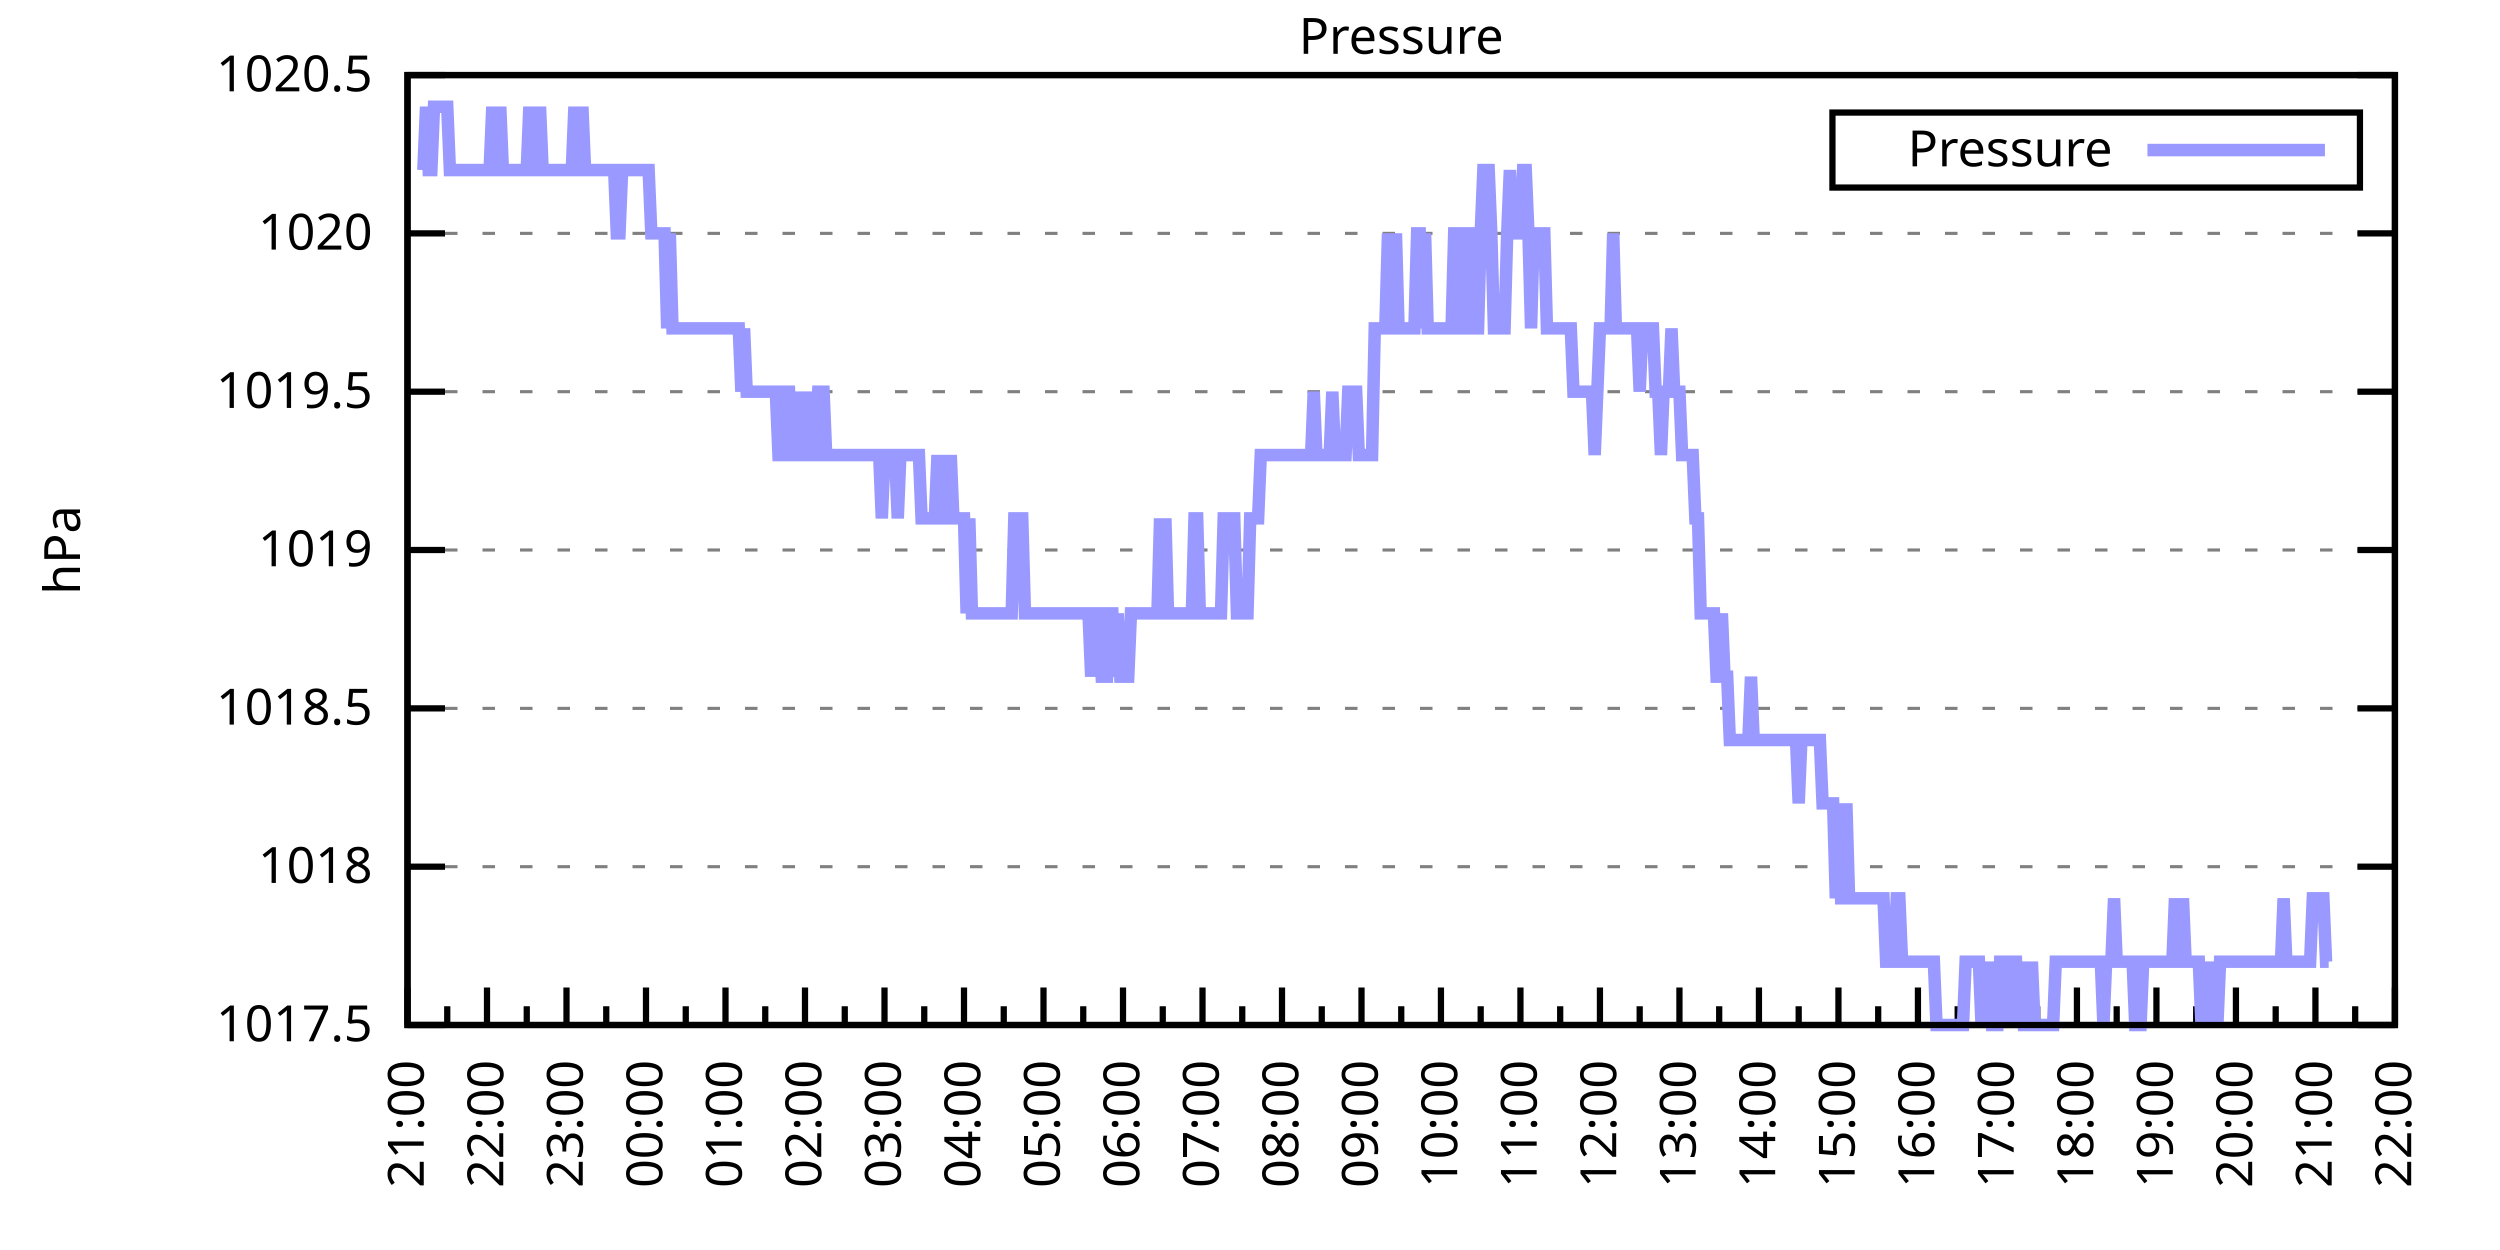
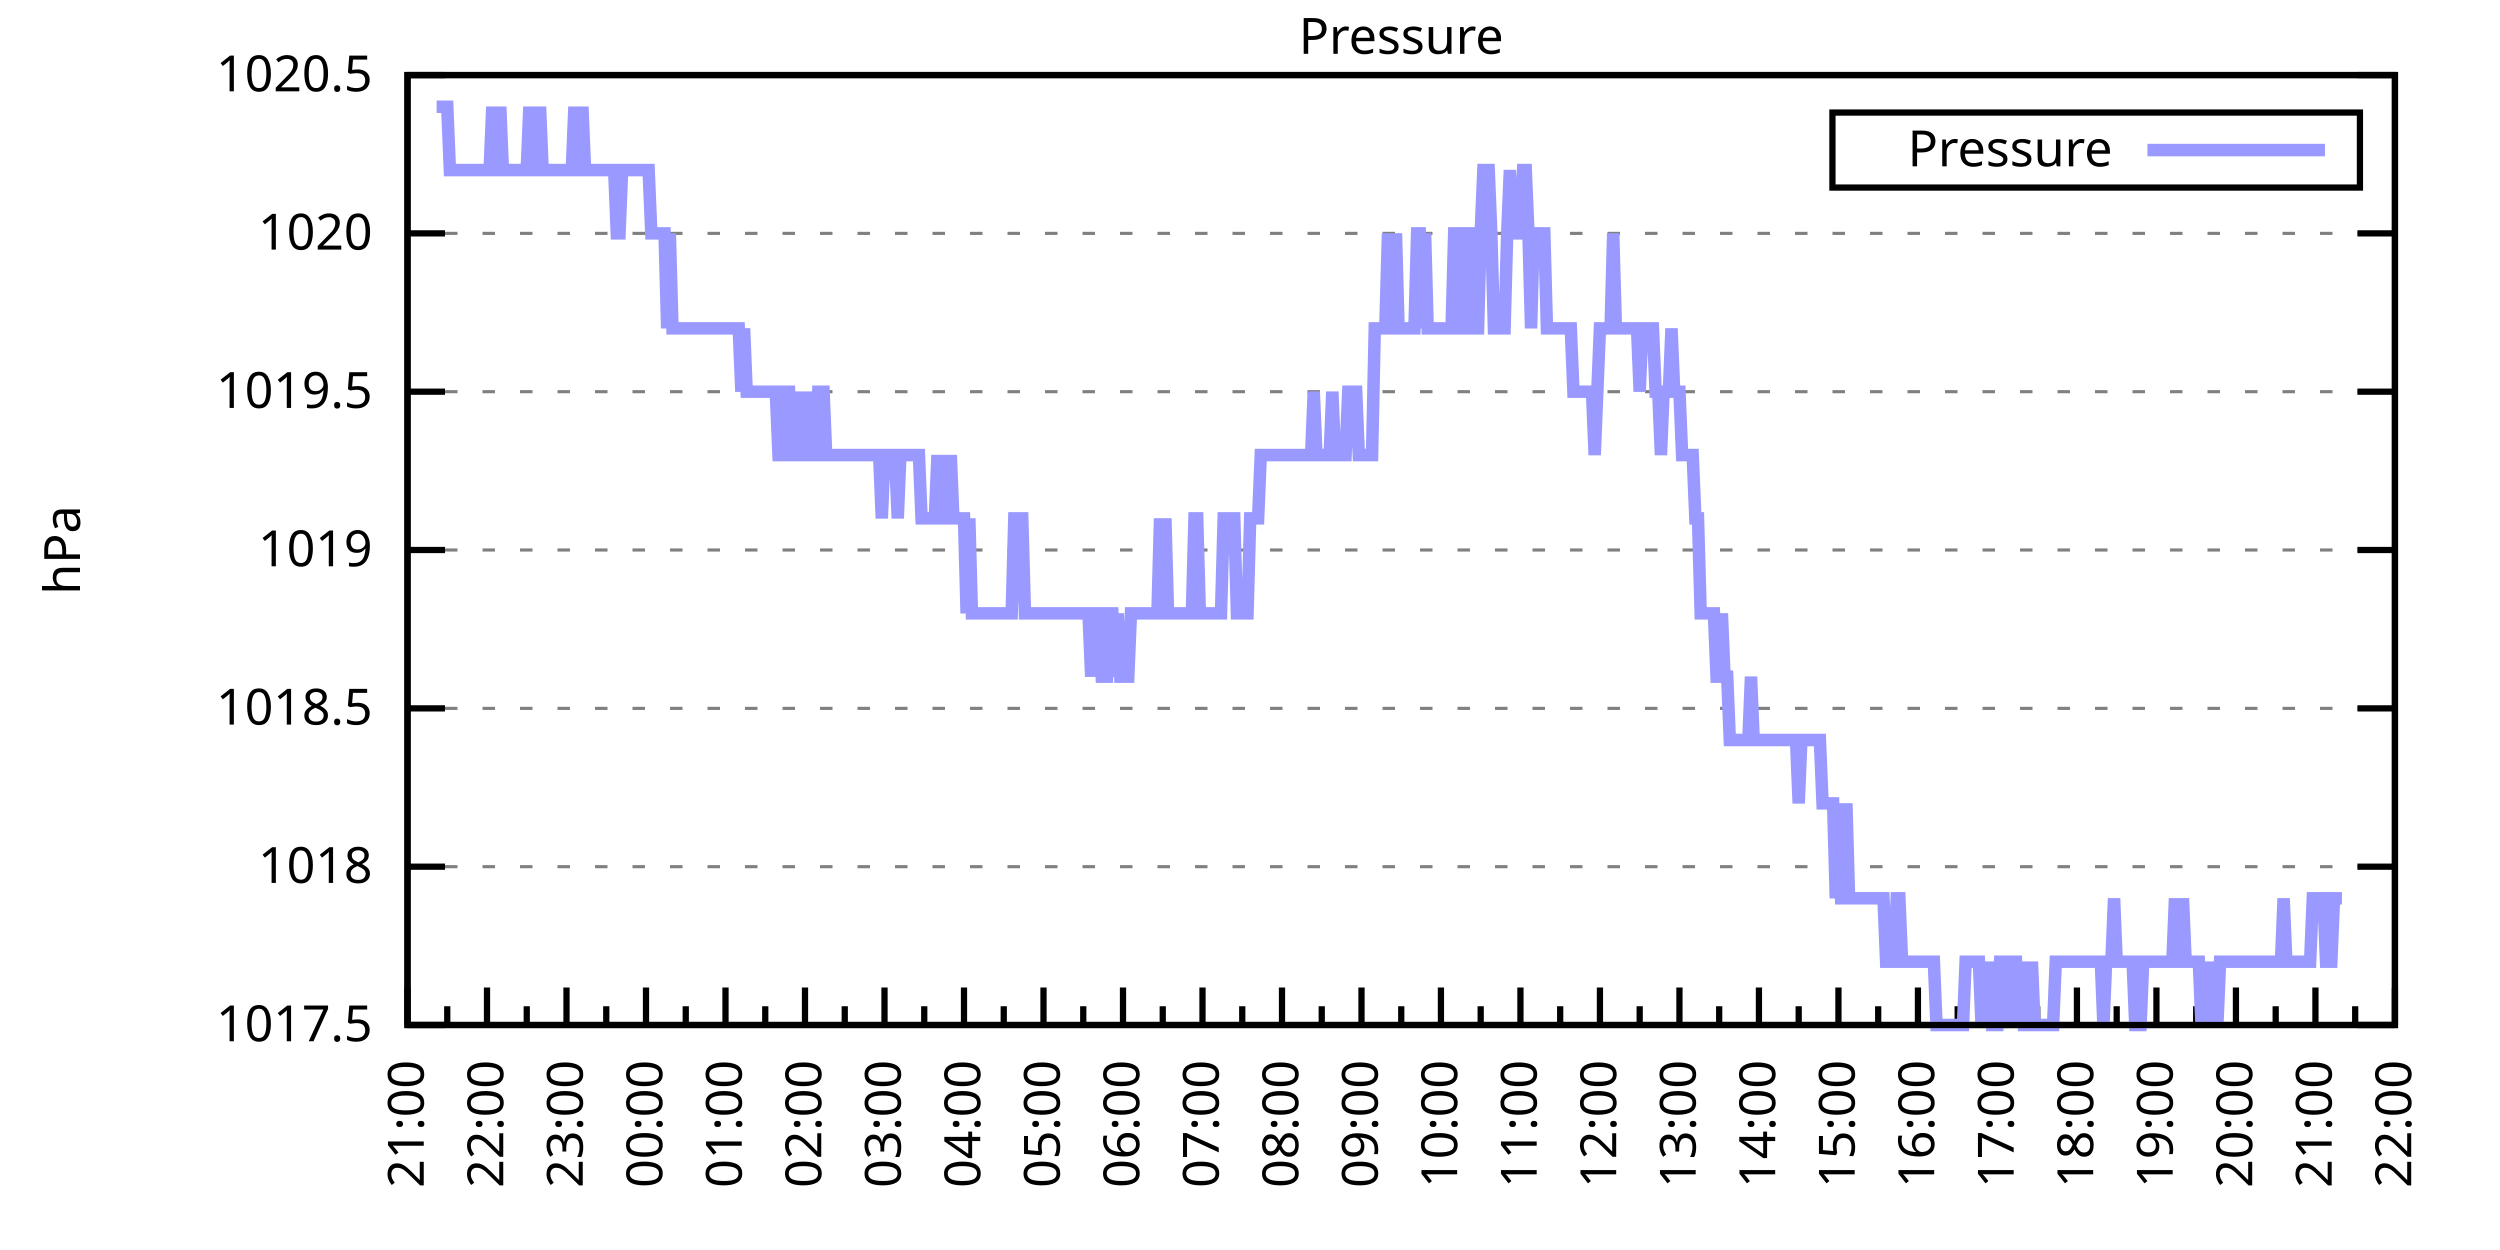
<svg xmlns="http://www.w3.org/2000/svg" xmlns:xlink="http://www.w3.org/1999/xlink" width="400" height="200" viewBox="0 0 400 200">
  <g id="gnuplot_canvas">
    <rect x="0" y="0" width="400" height="200" fill="none" />
    <defs>
      <circle id="gpDot" r="0.5" stroke-width="0.5" stroke="currentColor" />
      <path id="gpPt0" stroke-width="0.333" stroke="currentColor" d="M-1,0 h2 M0,-1 v2" />
      <path id="gpPt1" stroke-width="0.333" stroke="currentColor" d="M-1,-1 L1,1 M1,-1 L-1,1" />
      <path id="gpPt2" stroke-width="0.333" stroke="currentColor" d="M-1,0 L1,0 M0,-1 L0,1 M-1,-1 L1,1 M-1,1 L1,-1" />
      <rect id="gpPt3" stroke-width="0.333" stroke="currentColor" x="-1" y="-1" width="2" height="2" />
      <rect id="gpPt4" stroke-width="0.333" stroke="currentColor" fill="currentColor" x="-1" y="-1" width="2" height="2" />
      <circle id="gpPt5" stroke-width="0.333" stroke="currentColor" cx="0" cy="0" r="1" />
      <use xlink:href="#gpPt5" id="gpPt6" fill="currentColor" stroke="none" />
      <path id="gpPt7" stroke-width="0.333" stroke="currentColor" d="M0,-1.33 L-1.33,0.67 L1.33,0.67 z" />
      <use xlink:href="#gpPt7" id="gpPt8" fill="currentColor" stroke="none" />
      <use xlink:href="#gpPt7" id="gpPt9" stroke="currentColor" transform="rotate(180)" />
      <use xlink:href="#gpPt9" id="gpPt10" fill="currentColor" stroke="none" />
      <use xlink:href="#gpPt3" id="gpPt11" stroke="currentColor" transform="rotate(45)" />
      <use xlink:href="#gpPt11" id="gpPt12" fill="currentColor" stroke="none" />
      <path id="gpPt13" stroke-width="0.333" stroke="currentColor" d="M0,1.330 L1.265,0.411 L0.782,-1.067 L-0.782,-1.076 L-1.265,0.411 z" />
      <use xlink:href="#gpPt13" id="gpPt14" fill="currentColor" stroke="none" />
      <filter id="textbox" filterUnits="objectBoundingBox" x="0" y="0" height="1" width="1">
        <feFlood flood-color="white" flood-opacity="1" result="bgnd" />
        <feComposite in="SourceGraphic" in2="bgnd" operator="atop" />
      </filter>
      <filter id="greybox" filterUnits="objectBoundingBox" x="0" y="0" height="1" width="1">
        <feFlood flood-color="lightgrey" flood-opacity="1" result="grey" />
        <feComposite in="SourceGraphic" in2="grey" operator="atop" />
      </filter>
    </defs>
    <g fill="none" color="white" stroke="currentColor" stroke-width="1.00" stroke-linecap="butt" stroke-linejoin="miter">
</g>
    <g fill="none" color="black" stroke="currentColor" stroke-width="1.00" stroke-linecap="butt" stroke-linejoin="miter">
      <g stroke="none" shape-rendering="crispEdges">
        <polygon fill="rgb(255, 255, 255)" points="65.20,164.00 383.18,164.00 383.18,12.02 65.20,12.02 " />
      </g>
    </g>
    <g fill="none" color="black" stroke="currentColor" stroke-width="1.00" stroke-linecap="butt" stroke-linejoin="miter">
</g>
    <g fill="none" color="black" stroke="black" stroke-width="0.50" stroke-linecap="butt" stroke-linejoin="miter">
</g>
    <g fill="none" color="gray" stroke="currentColor" stroke-width="0.50" stroke-linecap="butt" stroke-linejoin="miter">
      <path stroke="gray" stroke-dasharray="2,4" class="gridline" d="M65.20,164.00 L383.19,164.00  " />
    </g>
    <g fill="none" color="gray" stroke="gray" stroke-width="1.00" stroke-linecap="butt" stroke-linejoin="miter">
</g>
    <g fill="none" color="black" stroke="currentColor" stroke-width="1.00" stroke-linecap="butt" stroke-linejoin="miter">
      <path stroke="black" d="M65.20,164.00 L71.20,164.00 M383.19,164.00 L377.19,164.00  " />
      <g transform="translate(59.60,166.60)" stroke="none" fill="black" font-family="Sans" font-size="8.00" text-anchor="end">
        <text>
          <tspan font-family="Sans"> 1017.5</tspan>
        </text>
      </g>
    </g>
    <g fill="none" color="black" stroke="currentColor" stroke-width="1.00" stroke-linecap="butt" stroke-linejoin="miter">
</g>
    <g fill="none" color="black" stroke="black" stroke-width="0.50" stroke-linecap="butt" stroke-linejoin="miter">
</g>
    <g fill="none" color="gray" stroke="currentColor" stroke-width="0.50" stroke-linecap="butt" stroke-linejoin="miter">
      <path stroke="gray" stroke-dasharray="2,4" class="gridline" d="M65.20,138.67 L383.19,138.67  " />
    </g>
    <g fill="none" color="gray" stroke="gray" stroke-width="1.00" stroke-linecap="butt" stroke-linejoin="miter">
</g>
    <g fill="none" color="black" stroke="currentColor" stroke-width="1.00" stroke-linecap="butt" stroke-linejoin="miter">
      <path stroke="black" d="M65.20,138.67 L71.20,138.67 M383.19,138.67 L377.19,138.67  " />
      <g transform="translate(59.60,141.27)" stroke="none" fill="black" font-family="Sans" font-size="8.00" text-anchor="end">
        <text>
          <tspan font-family="Sans"> 1018</tspan>
        </text>
      </g>
    </g>
    <g fill="none" color="black" stroke="currentColor" stroke-width="1.00" stroke-linecap="butt" stroke-linejoin="miter">
</g>
    <g fill="none" color="black" stroke="black" stroke-width="0.50" stroke-linecap="butt" stroke-linejoin="miter">
</g>
    <g fill="none" color="gray" stroke="currentColor" stroke-width="0.50" stroke-linecap="butt" stroke-linejoin="miter">
      <path stroke="gray" stroke-dasharray="2,4" class="gridline" d="M65.20,113.34 L383.19,113.34  " />
    </g>
    <g fill="none" color="gray" stroke="gray" stroke-width="1.00" stroke-linecap="butt" stroke-linejoin="miter">
</g>
    <g fill="none" color="black" stroke="currentColor" stroke-width="1.00" stroke-linecap="butt" stroke-linejoin="miter">
      <path stroke="black" d="M65.20,113.34 L71.20,113.34 M383.19,113.34 L377.19,113.34  " />
      <g transform="translate(59.60,115.94)" stroke="none" fill="black" font-family="Sans" font-size="8.00" text-anchor="end">
        <text>
          <tspan font-family="Sans"> 1018.5</tspan>
        </text>
      </g>
    </g>
    <g fill="none" color="black" stroke="currentColor" stroke-width="1.00" stroke-linecap="butt" stroke-linejoin="miter">
</g>
    <g fill="none" color="black" stroke="black" stroke-width="0.50" stroke-linecap="butt" stroke-linejoin="miter">
</g>
    <g fill="none" color="gray" stroke="currentColor" stroke-width="0.50" stroke-linecap="butt" stroke-linejoin="miter">
      <path stroke="gray" stroke-dasharray="2,4" class="gridline" d="M65.20,88.00 L383.19,88.00  " />
    </g>
    <g fill="none" color="gray" stroke="gray" stroke-width="1.00" stroke-linecap="butt" stroke-linejoin="miter">
</g>
    <g fill="none" color="black" stroke="currentColor" stroke-width="1.00" stroke-linecap="butt" stroke-linejoin="miter">
      <path stroke="black" d="M65.20,88.00 L71.20,88.00 M383.19,88.00 L377.19,88.00  " />
      <g transform="translate(59.60,90.60)" stroke="none" fill="black" font-family="Sans" font-size="8.00" text-anchor="end">
        <text>
          <tspan font-family="Sans"> 1019</tspan>
        </text>
      </g>
    </g>
    <g fill="none" color="black" stroke="currentColor" stroke-width="1.00" stroke-linecap="butt" stroke-linejoin="miter">
</g>
    <g fill="none" color="black" stroke="black" stroke-width="0.50" stroke-linecap="butt" stroke-linejoin="miter">
</g>
    <g fill="none" color="gray" stroke="currentColor" stroke-width="0.50" stroke-linecap="butt" stroke-linejoin="miter">
      <path stroke="gray" stroke-dasharray="2,4" class="gridline" d="M65.20,62.67 L383.19,62.67  " />
    </g>
    <g fill="none" color="gray" stroke="gray" stroke-width="1.00" stroke-linecap="butt" stroke-linejoin="miter">
</g>
    <g fill="none" color="black" stroke="currentColor" stroke-width="1.00" stroke-linecap="butt" stroke-linejoin="miter">
      <path stroke="black" d="M65.20,62.67 L71.20,62.67 M383.19,62.67 L377.19,62.67  " />
      <g transform="translate(59.60,65.27)" stroke="none" fill="black" font-family="Sans" font-size="8.00" text-anchor="end">
        <text>
          <tspan font-family="Sans"> 1019.5</tspan>
        </text>
      </g>
    </g>
    <g fill="none" color="black" stroke="currentColor" stroke-width="1.00" stroke-linecap="butt" stroke-linejoin="miter">
</g>
    <g fill="none" color="black" stroke="black" stroke-width="0.50" stroke-linecap="butt" stroke-linejoin="miter">
</g>
    <g fill="none" color="gray" stroke="currentColor" stroke-width="0.50" stroke-linecap="butt" stroke-linejoin="miter">
      <path stroke="gray" stroke-dasharray="2,4" class="gridline" d="M65.20,37.34 L383.19,37.34  " />
    </g>
    <g fill="none" color="gray" stroke="gray" stroke-width="1.00" stroke-linecap="butt" stroke-linejoin="miter">
</g>
    <g fill="none" color="black" stroke="currentColor" stroke-width="1.00" stroke-linecap="butt" stroke-linejoin="miter">
      <path stroke="black" d="M65.20,37.34 L71.20,37.34 M383.19,37.34 L377.19,37.34  " />
      <g transform="translate(59.60,39.94)" stroke="none" fill="black" font-family="Sans" font-size="8.00" text-anchor="end">
        <text>
          <tspan font-family="Sans"> 1020</tspan>
        </text>
      </g>
    </g>
    <g fill="none" color="black" stroke="currentColor" stroke-width="1.00" stroke-linecap="butt" stroke-linejoin="miter">
</g>
    <g fill="none" color="black" stroke="black" stroke-width="0.50" stroke-linecap="butt" stroke-linejoin="miter">
</g>
    <g fill="none" color="gray" stroke="currentColor" stroke-width="0.50" stroke-linecap="butt" stroke-linejoin="miter">
      <path stroke="gray" stroke-dasharray="2,4" class="gridline" d="M65.20,12.01 L383.19,12.01  " />
    </g>
    <g fill="none" color="gray" stroke="gray" stroke-width="1.00" stroke-linecap="butt" stroke-linejoin="miter">
</g>
    <g fill="none" color="black" stroke="currentColor" stroke-width="1.00" stroke-linecap="butt" stroke-linejoin="miter">
      <path stroke="black" d="M65.20,12.01 L71.20,12.01 M383.19,12.01 L377.19,12.01  " />
      <g transform="translate(59.60,14.61)" stroke="none" fill="black" font-family="Sans" font-size="8.00" text-anchor="end">
        <text>
          <tspan font-family="Sans"> 1020.5</tspan>
        </text>
      </g>
    </g>
    <g fill="none" color="black" stroke="currentColor" stroke-width="1.00" stroke-linecap="butt" stroke-linejoin="miter">
      <path stroke="black" d="M65.20,164.00 L65.20,158.00  " />
      <g transform="translate(67.80,169.60) rotate(270)" stroke="none" fill="black" font-family="Sans" font-size="8.00" text-anchor="end">
        <text>
          <tspan font-family="Sans">21:00</tspan>
        </text>
      </g>
    </g>
    <g fill="none" color="black" stroke="currentColor" stroke-width="1.00" stroke-linecap="butt" stroke-linejoin="miter">
      <path stroke="black" d="M71.56,164.00 L71.56,161.00 M77.92,164.00 L77.92,158.00  " />
      <g transform="translate(80.52,169.60) rotate(270)" stroke="none" fill="black" font-family="Sans" font-size="8.00" text-anchor="end">
        <text>
          <tspan font-family="Sans">22:00</tspan>
        </text>
      </g>
    </g>
    <g fill="none" color="black" stroke="currentColor" stroke-width="1.00" stroke-linecap="butt" stroke-linejoin="miter">
      <path stroke="black" d="M84.28,164.00 L84.28,161.00 M90.64,164.00 L90.64,158.00  " />
      <g transform="translate(93.24,169.60) rotate(270)" stroke="none" fill="black" font-family="Sans" font-size="8.00" text-anchor="end">
        <text>
          <tspan font-family="Sans">23:00</tspan>
        </text>
      </g>
    </g>
    <g fill="none" color="black" stroke="currentColor" stroke-width="1.00" stroke-linecap="butt" stroke-linejoin="miter">
      <path stroke="black" d="M97.00,164.00 L97.00,161.00 M103.36,164.00 L103.36,158.00  " />
      <g transform="translate(105.96,169.60) rotate(270)" stroke="none" fill="black" font-family="Sans" font-size="8.00" text-anchor="end">
        <text>
          <tspan font-family="Sans">00:00</tspan>
        </text>
      </g>
    </g>
    <g fill="none" color="black" stroke="currentColor" stroke-width="1.00" stroke-linecap="butt" stroke-linejoin="miter">
      <path stroke="black" d="M109.72,164.00 L109.72,161.00 M116.08,164.00 L116.08,158.00  " />
      <g transform="translate(118.68,169.60) rotate(270)" stroke="none" fill="black" font-family="Sans" font-size="8.00" text-anchor="end">
        <text>
          <tspan font-family="Sans">01:00</tspan>
        </text>
      </g>
    </g>
    <g fill="none" color="black" stroke="currentColor" stroke-width="1.00" stroke-linecap="butt" stroke-linejoin="miter">
      <path stroke="black" d="M122.44,164.00 L122.44,161.00 M128.80,164.00 L128.80,158.00  " />
      <g transform="translate(131.40,169.60) rotate(270)" stroke="none" fill="black" font-family="Sans" font-size="8.00" text-anchor="end">
        <text>
          <tspan font-family="Sans">02:00</tspan>
        </text>
      </g>
    </g>
    <g fill="none" color="black" stroke="currentColor" stroke-width="1.00" stroke-linecap="butt" stroke-linejoin="miter">
      <path stroke="black" d="M135.16,164.00 L135.16,161.00 M141.52,164.00 L141.52,158.00  " />
      <g transform="translate(144.12,169.60) rotate(270)" stroke="none" fill="black" font-family="Sans" font-size="8.00" text-anchor="end">
        <text>
          <tspan font-family="Sans">03:00</tspan>
        </text>
      </g>
    </g>
    <g fill="none" color="black" stroke="currentColor" stroke-width="1.00" stroke-linecap="butt" stroke-linejoin="miter">
      <path stroke="black" d="M147.88,164.00 L147.88,161.00 M154.24,164.00 L154.24,158.00  " />
      <g transform="translate(156.84,169.60) rotate(270)" stroke="none" fill="black" font-family="Sans" font-size="8.00" text-anchor="end">
        <text>
          <tspan font-family="Sans">04:00</tspan>
        </text>
      </g>
    </g>
    <g fill="none" color="black" stroke="currentColor" stroke-width="1.00" stroke-linecap="butt" stroke-linejoin="miter">
      <path stroke="black" d="M160.60,164.00 L160.60,161.00 M166.96,164.00 L166.96,158.00  " />
      <g transform="translate(169.56,169.60) rotate(270)" stroke="none" fill="black" font-family="Sans" font-size="8.00" text-anchor="end">
        <text>
          <tspan font-family="Sans">05:00</tspan>
        </text>
      </g>
    </g>
    <g fill="none" color="black" stroke="currentColor" stroke-width="1.00" stroke-linecap="butt" stroke-linejoin="miter">
      <path stroke="black" d="M173.32,164.00 L173.32,161.00 M179.68,164.00 L179.68,158.00  " />
      <g transform="translate(182.28,169.60) rotate(270)" stroke="none" fill="black" font-family="Sans" font-size="8.00" text-anchor="end">
        <text>
          <tspan font-family="Sans">06:00</tspan>
        </text>
      </g>
    </g>
    <g fill="none" color="black" stroke="currentColor" stroke-width="1.00" stroke-linecap="butt" stroke-linejoin="miter">
      <path stroke="black" d="M186.04,164.00 L186.04,161.00 M192.40,164.00 L192.40,158.00  " />
      <g transform="translate(195.00,169.60) rotate(270)" stroke="none" fill="black" font-family="Sans" font-size="8.00" text-anchor="end">
        <text>
          <tspan font-family="Sans">07:00</tspan>
        </text>
      </g>
    </g>
    <g fill="none" color="black" stroke="currentColor" stroke-width="1.00" stroke-linecap="butt" stroke-linejoin="miter">
      <path stroke="black" d="M198.76,164.00 L198.76,161.00 M205.12,164.00 L205.12,158.00  " />
      <g transform="translate(207.72,169.60) rotate(270)" stroke="none" fill="black" font-family="Sans" font-size="8.00" text-anchor="end">
        <text>
          <tspan font-family="Sans">08:00</tspan>
        </text>
      </g>
    </g>
    <g fill="none" color="black" stroke="currentColor" stroke-width="1.00" stroke-linecap="butt" stroke-linejoin="miter">
      <path stroke="black" d="M211.48,164.00 L211.48,161.00 M217.84,164.00 L217.84,158.00  " />
      <g transform="translate(220.44,169.60) rotate(270)" stroke="none" fill="black" font-family="Sans" font-size="8.00" text-anchor="end">
        <text>
          <tspan font-family="Sans">09:00</tspan>
        </text>
      </g>
    </g>
    <g fill="none" color="black" stroke="currentColor" stroke-width="1.00" stroke-linecap="butt" stroke-linejoin="miter">
      <path stroke="black" d="M224.20,164.00 L224.20,161.00 M230.55,164.00 L230.55,158.00  " />
      <g transform="translate(233.15,169.60) rotate(270)" stroke="none" fill="black" font-family="Sans" font-size="8.00" text-anchor="end">
        <text>
          <tspan font-family="Sans">10:00</tspan>
        </text>
      </g>
    </g>
    <g fill="none" color="black" stroke="currentColor" stroke-width="1.00" stroke-linecap="butt" stroke-linejoin="miter">
      <path stroke="black" d="M236.91,164.00 L236.91,161.00 M243.27,164.00 L243.27,158.00  " />
      <g transform="translate(245.87,169.60) rotate(270)" stroke="none" fill="black" font-family="Sans" font-size="8.00" text-anchor="end">
        <text>
          <tspan font-family="Sans">11:00</tspan>
        </text>
      </g>
    </g>
    <g fill="none" color="black" stroke="currentColor" stroke-width="1.00" stroke-linecap="butt" stroke-linejoin="miter">
      <path stroke="black" d="M249.63,164.00 L249.63,161.00 M255.99,164.00 L255.99,158.00  " />
      <g transform="translate(258.59,169.60) rotate(270)" stroke="none" fill="black" font-family="Sans" font-size="8.00" text-anchor="end">
        <text>
          <tspan font-family="Sans">12:00</tspan>
        </text>
      </g>
    </g>
    <g fill="none" color="black" stroke="currentColor" stroke-width="1.00" stroke-linecap="butt" stroke-linejoin="miter">
      <path stroke="black" d="M262.35,164.00 L262.35,161.00 M268.71,164.00 L268.71,158.00  " />
      <g transform="translate(271.31,169.60) rotate(270)" stroke="none" fill="black" font-family="Sans" font-size="8.00" text-anchor="end">
        <text>
          <tspan font-family="Sans">13:00</tspan>
        </text>
      </g>
    </g>
    <g fill="none" color="black" stroke="currentColor" stroke-width="1.00" stroke-linecap="butt" stroke-linejoin="miter">
      <path stroke="black" d="M275.07,164.00 L275.07,161.00 M281.43,164.00 L281.43,158.00  " />
      <g transform="translate(284.03,169.60) rotate(270)" stroke="none" fill="black" font-family="Sans" font-size="8.00" text-anchor="end">
        <text>
          <tspan font-family="Sans">14:00</tspan>
        </text>
      </g>
    </g>
    <g fill="none" color="black" stroke="currentColor" stroke-width="1.00" stroke-linecap="butt" stroke-linejoin="miter">
      <path stroke="black" d="M287.79,164.00 L287.79,161.00 M294.15,164.00 L294.15,158.00  " />
      <g transform="translate(296.75,169.60) rotate(270)" stroke="none" fill="black" font-family="Sans" font-size="8.00" text-anchor="end">
        <text>
          <tspan font-family="Sans">15:00</tspan>
        </text>
      </g>
    </g>
    <g fill="none" color="black" stroke="currentColor" stroke-width="1.00" stroke-linecap="butt" stroke-linejoin="miter">
      <path stroke="black" d="M300.51,164.00 L300.51,161.00 M306.87,164.00 L306.87,158.00  " />
      <g transform="translate(309.47,169.60) rotate(270)" stroke="none" fill="black" font-family="Sans" font-size="8.00" text-anchor="end">
        <text>
          <tspan font-family="Sans">16:00</tspan>
        </text>
      </g>
    </g>
    <g fill="none" color="black" stroke="currentColor" stroke-width="1.00" stroke-linecap="butt" stroke-linejoin="miter">
      <path stroke="black" d="M313.23,164.00 L313.23,161.00 M319.59,164.00 L319.59,158.00  " />
      <g transform="translate(322.19,169.60) rotate(270)" stroke="none" fill="black" font-family="Sans" font-size="8.00" text-anchor="end">
        <text>
          <tspan font-family="Sans">17:00</tspan>
        </text>
      </g>
    </g>
    <g fill="none" color="black" stroke="currentColor" stroke-width="1.00" stroke-linecap="butt" stroke-linejoin="miter">
      <path stroke="black" d="M325.95,164.00 L325.95,161.00 M332.31,164.00 L332.31,158.00  " />
      <g transform="translate(334.91,169.60) rotate(270)" stroke="none" fill="black" font-family="Sans" font-size="8.00" text-anchor="end">
        <text>
          <tspan font-family="Sans">18:00</tspan>
        </text>
      </g>
    </g>
    <g fill="none" color="black" stroke="currentColor" stroke-width="1.00" stroke-linecap="butt" stroke-linejoin="miter">
      <path stroke="black" d="M338.67,164.00 L338.67,161.00 M345.03,164.00 L345.03,158.00  " />
      <g transform="translate(347.63,169.60) rotate(270)" stroke="none" fill="black" font-family="Sans" font-size="8.00" text-anchor="end">
        <text>
          <tspan font-family="Sans">19:00</tspan>
        </text>
      </g>
    </g>
    <g fill="none" color="black" stroke="currentColor" stroke-width="1.00" stroke-linecap="butt" stroke-linejoin="miter">
      <path stroke="black" d="M351.39,164.00 L351.39,161.00 M357.75,164.00 L357.75,158.00  " />
      <g transform="translate(360.35,169.60) rotate(270)" stroke="none" fill="black" font-family="Sans" font-size="8.00" text-anchor="end">
        <text>
          <tspan font-family="Sans">20:00</tspan>
        </text>
      </g>
    </g>
    <g fill="none" color="black" stroke="currentColor" stroke-width="1.00" stroke-linecap="butt" stroke-linejoin="miter">
      <path stroke="black" d="M364.11,164.00 L364.11,161.00 M370.47,164.00 L370.47,158.00  " />
      <g transform="translate(373.07,169.60) rotate(270)" stroke="none" fill="black" font-family="Sans" font-size="8.00" text-anchor="end">
        <text>
          <tspan font-family="Sans">21:00</tspan>
        </text>
      </g>
    </g>
    <g fill="none" color="black" stroke="currentColor" stroke-width="1.00" stroke-linecap="butt" stroke-linejoin="miter">
      <path stroke="black" d="M376.83,164.00 L376.83,161.00 M383.19,164.00 L383.19,158.00  " />
      <g transform="translate(385.79,169.60) rotate(270)" stroke="none" fill="black" font-family="Sans" font-size="8.00" text-anchor="end">
        <text>
          <tspan font-family="Sans">22:00</tspan>
        </text>
      </g>
    </g>
    <g fill="none" color="black" stroke="currentColor" stroke-width="1.00" stroke-linecap="butt" stroke-linejoin="miter">
</g>
    <g fill="none" color="black" stroke="currentColor" stroke-width="1.00" stroke-linecap="butt" stroke-linejoin="miter">
      <path stroke="black" d="M65.20,12.01 L65.20,164.00 L383.19,164.00 L383.19,12.01 L65.20,12.01 Z  " />
    </g>
    <g fill="none" color="black" stroke="currentColor" stroke-width="1.00" stroke-linecap="butt" stroke-linejoin="miter">
      <g transform="translate(12.80,88.01) rotate(270)" stroke="none" fill="black" font-family="Sans" font-size="8.00" text-anchor="middle">
        <text>
          <tspan font-family="Sans">hPa</tspan>
        </text>
      </g>
    </g>
    <g fill="none" color="black" stroke="currentColor" stroke-width="1.00" stroke-linecap="butt" stroke-linejoin="miter">
</g>
    <g fill="none" color="black" stroke="currentColor" stroke-width="1.00" stroke-linecap="butt" stroke-linejoin="miter">
      <path stroke="black" d="M293.19,30.01 L293.19,18.01 L377.59,18.01 L377.59,30.01 L293.19,30.01 Z  " />
    </g>
    <g id="Pressure_plot_1">
      <g fill="none" color="white" stroke="black" stroke-width="2.00" stroke-linecap="butt" stroke-linejoin="miter">
</g>
      <g fill="none" color="black" stroke="currentColor" stroke-width="2.00" stroke-linecap="butt" stroke-linejoin="miter">
        <g transform="translate(337.99,26.61)" stroke="none" fill="black" font-family="Sans" font-size="8.00" text-anchor="end">
          <text>
            <tspan font-family="Sans">Pressure</tspan>
          </text>
        </g>
      </g>
      <g fill="none" color="black" stroke="currentColor" stroke-width="2.00" stroke-linecap="butt" stroke-linejoin="miter">
-         <path stroke="rgb(153, 153, 255)" d="M343.59,24.01 L371.99,24.01 M67.74,27.21 L68.17,17.08 L68.59,27.21 L69.02,27.21 L69.44,17.08 L69.86,17.08   L70.29,17.08 L70.71,17.08 L71.14,17.08 L71.56,17.08 L71.98,27.21 L72.41,27.21 L72.83,27.21 L73.26,27.21   L73.68,27.21 L74.10,27.21 L74.53,27.21 L74.95,27.21 L75.38,27.21 L75.80,27.21 L76.22,27.21 L76.65,27.21   L77.07,27.21 L77.50,27.21 L77.92,27.21 L78.34,27.21 L78.77,17.08 L79.19,27.21 L79.62,27.21 L80.04,17.08   L80.46,27.21 L80.89,27.21 L81.31,27.21 L81.74,27.21 L82.16,27.21 L82.58,27.21 L83.01,27.21 L83.43,27.21   L83.86,27.21 L84.28,27.21 L84.70,17.08 L85.13,27.21 L85.55,27.21 L85.98,27.21 L86.40,17.08 L86.82,27.21   L87.25,27.21 L87.67,27.21 L88.10,27.21 L88.52,27.21 L88.94,27.21 L89.37,27.21 L89.79,27.21 L90.22,27.21   L90.64,27.21 L91.06,27.21 L91.49,27.21 L91.91,17.08 L92.34,27.21 L92.76,27.21 L93.18,17.08 L93.61,27.21   L94.03,27.21 L94.46,27.21 L94.88,27.21 L95.30,27.21 L95.73,27.21 L96.15,27.21 L96.58,27.21 L97.00,27.21   L97.42,27.21 L97.85,27.21 L98.27,27.21 L98.69,37.34 L99.12,37.34 L99.54,27.21 L99.97,27.21 L100.39,27.21   L100.81,27.21 L101.24,27.21 L101.66,27.21 L102.09,27.21 L102.51,27.21 L102.93,27.21 L103.36,27.21 L103.78,27.21   L104.21,37.34 L104.63,37.34 L105.05,37.34 L105.48,37.34 L105.90,37.34 L106.33,37.34 L106.75,52.54 L107.17,37.34   L107.60,52.54 L108.02,52.54 L108.45,52.54 L108.87,52.54 L109.29,52.54 L109.72,52.54 L110.14,52.54 L110.57,52.54   L110.99,52.54 L111.41,52.54 L111.84,52.54 L112.26,52.54 L112.69,52.54 L113.11,52.54 L113.53,52.54 L113.96,52.54   L114.38,52.54 L114.81,52.54 L115.23,52.54 L115.65,52.54 L116.08,52.54 L116.50,52.54 L116.93,52.54 L117.35,52.54   L117.77,52.54 L118.20,52.54 L118.62,62.67 L119.05,52.54 L119.47,62.67 L119.89,62.67 L120.32,62.67 L120.74,62.67   L121.17,62.67 L121.59,62.67 L122.01,62.67 L122.44,62.67 L122.86,62.67 L123.29,62.67 L123.71,62.67 L124.13,62.67   L124.56,72.81 L124.98,72.81 L125.41,72.81 L125.83,62.67 L126.25,62.67 L126.68,72.81 L127.10,72.81 L127.53,72.81   L127.95,62.67 L128.37,72.81 L128.80,72.81 L129.22,72.81 L129.65,62.67 L130.07,72.81 L130.49,72.81 L130.92,62.67   L131.34,62.67 L131.77,62.67 L132.19,72.81 L132.61,72.81 L133.04,72.81 L133.46,72.81 L133.89,72.81 L134.31,72.81   L134.73,72.81 L135.16,72.81 L135.58,72.81 L136.01,72.81 L136.43,72.81 L136.85,72.81 L137.28,72.81 L137.70,72.81   L138.13,72.81 L138.55,72.81 L138.97,72.81 L139.40,72.81 L139.82,72.81 L140.25,72.81 L140.67,72.81 L141.09,82.94   L141.52,72.81 L141.94,72.81 L142.37,72.81 L142.79,72.81 L143.21,72.81 L143.64,82.94 L144.06,72.81 L144.49,72.81   L144.91,72.81 L145.33,72.81 L145.76,72.81 L146.18,72.81 L146.61,72.81 L147.03,72.81 L147.45,82.94 L147.88,82.94   L148.30,82.94 L148.73,82.94 L149.15,82.94 L149.57,82.94 L150.00,72.81 L150.42,82.94 L150.85,72.81 L151.27,82.94   L151.69,82.94 L152.12,72.81 L152.54,82.94 L152.97,82.94 L153.39,82.94 L153.81,82.94 L154.24,82.94 L154.66,98.14   L155.09,82.94 L155.51,98.14 L155.93,98.14 L156.36,98.14 L156.78,98.14 L157.21,98.14 L157.63,98.14 L158.05,98.14   L158.48,98.14 L158.90,98.14 L159.33,98.14 L159.75,98.14 L160.17,98.14 L160.60,98.14 L161.02,98.14 L161.44,98.14   L161.87,98.14 L162.29,82.94 L162.72,82.94 L163.14,82.94 L163.56,82.94 L163.99,98.14 L164.41,98.14 L164.84,98.14   L165.26,98.14 L165.68,98.14 L166.11,98.14 L166.53,98.14 L166.96,98.14 L167.38,98.14 L167.80,98.14 L168.23,98.14   L168.65,98.14 L169.08,98.14 L169.50,98.14 L169.92,98.14 L170.35,98.14 L170.77,98.14 L171.20,98.14 L171.62,98.14   L172.04,98.14 L172.47,98.14 L172.89,98.14 L173.32,98.14 L173.74,98.14 L174.16,98.14 L174.59,108.27 L175.01,98.14   L175.44,98.14 L175.86,98.14 L176.28,108.27 L176.71,108.27 L177.13,108.27 L177.56,98.14 L177.98,98.14 L178.40,108.27   L178.83,98.14 L179.25,108.27 L179.68,108.27 L180.10,108.27 L180.52,108.27 L180.95,98.14 L181.37,98.14 L181.80,98.14   L182.22,98.14 L182.64,98.14 L183.07,98.14 L183.49,98.14 L183.92,98.14 L184.34,98.14 L184.76,98.14 L185.19,98.14   L185.61,82.94 L186.04,98.14 L186.46,82.94 L186.88,98.14 L187.31,98.14 L187.73,98.14 L188.16,98.14 L188.58,98.14   L189.00,98.14 L189.43,98.14 L189.85,98.14 L190.28,98.14 L190.70,98.14 L191.12,82.94 L191.55,82.94 L191.97,98.14   L192.40,98.14 L192.82,98.14 L193.24,98.14 L193.67,98.14 L194.09,98.14 L194.52,98.14 L194.94,98.14 L195.36,98.14   L195.79,82.94 L196.21,82.94 L196.64,82.94 L197.06,82.94 L197.48,82.94 L197.91,98.14 L198.33,98.14 L198.76,98.14   L199.18,98.14 L199.60,98.14 L200.03,82.94 L200.45,82.94 L200.88,82.94 L201.30,82.94 L201.72,72.81 L202.15,72.81   L202.57,72.81 L203.00,72.81 L203.42,72.81 L203.84,72.81 L204.27,72.81 L204.69,72.81 L205.12,72.81 L205.54,72.81   L205.96,72.81 L206.39,72.81 L206.81,72.81 L207.24,72.81 L207.66,72.81 L208.08,72.81 L208.51,72.81 L208.93,72.81   L209.36,72.81 L209.78,72.81 L210.20,62.67 L210.63,72.81 L211.05,72.81 L211.48,72.81 L211.90,72.81 L212.32,72.81   L212.75,72.81 L213.17,62.67 L213.60,72.81 L214.02,72.81 L214.44,72.81 L214.87,72.81 L215.29,72.81 L215.72,62.67   L216.14,62.67 L216.56,62.67 L216.99,62.67 L217.41,72.81 L217.84,72.81 L218.26,72.81 L218.68,72.81 L219.11,72.81   L219.53,72.81 L219.96,52.54 L220.38,52.54 L220.80,52.54 L221.23,52.54 L221.65,52.54 L222.08,37.34 L222.50,52.54   L222.92,52.54 L223.35,37.34 L223.77,52.54 L224.20,52.54 L224.62,52.54 L225.04,52.54 L225.47,52.54 L225.89,52.54   L226.31,52.54 L226.74,37.34 L227.16,37.34 L227.59,52.54 L228.01,37.34 L228.43,52.54 L228.86,52.54 L229.28,52.54   L229.71,52.54 L230.13,52.54 L230.55,52.54 L230.98,52.54 L231.40,52.54 L231.83,52.54 L232.25,52.54 L232.67,37.34   L233.10,37.34 L233.52,52.54 L233.95,52.54 L234.37,37.34 L234.79,37.34 L235.22,37.34 L235.64,52.54 L236.07,52.54   L236.49,52.54 L236.91,37.34 L237.34,27.21 L237.76,27.21 L238.19,27.21 L238.61,37.34 L239.03,52.54 L239.46,52.54   L239.88,52.54 L240.31,52.54 L240.73,52.54 L241.15,37.34 L241.58,27.21 L242.00,37.34 L242.43,37.34 L242.85,37.34   L243.27,37.34 L243.70,27.21 L244.12,27.21 L244.55,37.34 L244.97,52.54 L245.39,37.34 L245.82,37.34 L246.24,37.34   L246.67,37.34 L247.09,37.34 L247.51,52.54 L247.94,52.54 L248.36,52.54 L248.79,52.54 L249.21,52.54 L249.63,52.54   L250.06,52.54 L250.48,52.54 L250.91,52.54 L251.33,52.54 L251.75,62.67 L252.18,62.67 L252.60,62.67 L253.03,62.67   L253.45,62.67 L253.87,62.67 L254.30,62.67 L254.72,62.67 L255.15,72.81 L255.57,62.67 L255.99,52.54 L256.42,52.54   L256.84,52.54 L257.27,52.54 L257.69,52.54 L258.11,37.34 L258.54,52.54 L258.96,52.54 L259.39,52.54 L259.81,52.54   L260.23,52.54 L260.66,52.54 L261.08,52.54 L261.51,52.54 L261.93,52.54 L262.35,62.67 L262.78,52.54 L263.20,52.54   L263.63,52.54 L264.05,52.54 L264.47,52.54 L264.90,62.67 L265.32,62.67 L265.75,72.81 L266.17,62.67 L266.59,62.67   L267.02,62.67 L267.44,52.54 L267.87,62.67 L268.29,62.67 L268.71,62.67 L269.14,72.81 L269.56,72.81 L269.99,72.81   L270.41,72.81 L270.83,72.81 L271.26,82.94 L271.68,82.94 L272.11,98.14 L272.53,98.14 L272.95,98.14 L273.38,98.14   L273.80,98.14 L274.23,98.14 L274.65,108.27 L275.07,108.27 L275.50,98.14 L275.92,108.27 L276.35,108.27 L276.77,118.40   L277.19,118.40 L277.62,118.40 L278.04,118.40 L278.47,118.40 L278.89,118.40 L279.31,118.40 L279.74,118.40 L280.16,108.27   L280.59,118.40 L281.01,118.40 L281.43,118.40 L281.86,118.40 L282.28,118.40 L282.71,118.40 L283.13,118.40 L283.55,118.40   L283.98,118.40 L284.40,118.40 L284.83,118.40 L285.25,118.40 L285.67,118.40 L286.10,118.40 L286.52,118.40 L286.95,118.40   L287.37,118.40 L287.79,128.54 L288.22,118.40 L288.64,118.40 L289.06,118.40 L289.49,118.40 L289.91,118.40 L290.34,118.40   L290.76,118.40 L291.18,118.40 L291.61,128.54 L292.03,128.54 L292.46,128.54 L292.88,128.54 L293.30,128.54 L293.73,143.73   L294.15,128.54 L294.58,143.73 L295.00,143.73 L295.42,128.54 L295.85,143.73 L296.27,143.73 L296.70,143.73 L297.12,143.73   L297.54,143.73 L297.97,143.73 L298.39,143.73 L298.82,143.73 L299.24,143.73 L299.66,143.73 L300.09,143.73 L300.51,143.73   L300.94,143.73 L301.36,143.73 L301.78,153.87 L302.21,153.87 L302.63,153.87 L303.06,153.87 L303.48,143.73 L303.90,143.73   L304.33,153.87 L304.75,153.87 L305.18,153.87 L305.60,153.87 L306.02,153.87 L306.45,153.87 L306.87,153.87 L307.30,153.87   L307.72,153.87 L308.14,153.87 L308.57,153.87 L308.99,153.87 L309.42,153.87 L309.84,164.00 L310.26,164.00 L310.69,164.00   L311.11,164.00 L311.54,164.00 L311.96,164.00 L312.38,164.00 L312.81,164.00 L313.23,164.00 L313.66,164.00 L314.08,164.00   L314.50,153.87 L314.93,153.87 L315.35,153.87 L315.78,153.87 L316.20,153.87 L316.62,153.87 L317.05,164.00 L317.47,153.87   L317.90,164.00 L318.32,153.87 L318.74,164.00 L319.17,164.00 L319.59,164.00 L320.02,153.87 L320.44,153.87 L320.86,164.00   L321.29,153.87 L321.71,164.00 L322.14,153.87 L322.56,153.87 L322.98,164.00 L323.41,153.87 L323.83,164.00 L324.26,164.00   L324.68,164.00 L325.10,153.87 L325.53,164.00 L325.95,164.00 L326.38,164.00 L326.80,164.00 L327.22,164.00 L327.65,164.00   L328.07,164.00 L328.50,164.00 L328.92,153.87 L329.34,153.87 L329.77,153.87 L330.19,153.87 L330.62,153.87 L331.04,153.87   L331.46,153.87 L331.89,153.87 L332.31,153.87 L332.74,153.87 L333.16,153.87 L333.58,153.87 L334.01,153.87 L334.43,153.87   L334.86,153.87 L335.28,153.87 L335.70,153.87 L336.13,153.87 L336.55,164.00 L336.98,153.87 L337.40,153.87 L337.82,153.87   L338.25,143.73 L338.67,153.87 L339.10,153.87 L339.52,153.87 L339.94,153.87 L340.37,153.87 L340.79,153.87 L341.22,153.87   L341.64,164.00 L342.06,164.00 L342.49,164.00 L342.91,153.87 L343.34,153.87 L343.76,153.87 L344.18,153.87 L344.61,153.87   L345.03,153.87 L345.46,153.87 L345.88,153.87 L346.30,153.87 L346.73,153.87 L347.15,153.87 L347.58,153.87 L348.00,143.73   L348.42,153.87 L348.85,153.87 L349.27,143.73 L349.70,153.87 L350.12,153.87 L350.54,153.87 L350.97,153.87 L351.39,153.87   L351.81,153.87 L352.24,164.00 L352.66,153.87 L353.09,164.00 L353.51,153.87 L353.93,164.00 L354.36,153.87 L354.78,164.00   L355.21,153.87 L355.63,153.87 L356.05,153.87 L356.48,153.87 L356.90,153.87 L357.33,153.87 L357.75,153.87 L358.17,153.87   L358.60,153.87 L359.02,153.87 L359.45,153.87 L359.87,153.87 L360.29,153.87 L360.72,153.87 L361.14,153.87 L361.57,153.87   L361.99,153.87 L362.41,153.87 L362.84,153.87 L363.26,153.87 L363.69,153.87 L364.11,153.87 L364.53,153.87 L364.96,153.87   L365.38,143.73 L365.81,153.87 L366.23,153.87 L366.65,153.87 L367.08,153.87 L367.50,153.87 L367.93,153.87 L368.35,153.87   L368.77,153.87 L369.20,153.87 L369.62,153.87 L370.05,143.73 L370.47,143.73 L370.89,143.73 L371.32,143.73 L371.74,143.73   L372.17,153.87 L372.59,153.87  " />
+         <path stroke="rgb(153, 153, 255)" d="M343.59,24.01 L371.99,24.01 M69.86,17.08 L70.29,17.08 L70.71,17.08 L71.14,17.08 L71.56,17.08 L71.98,27.21   L72.41,27.21 L72.83,27.21 L73.26,27.21 L73.68,27.21 L74.10,27.21 L74.53,27.21 L74.95,27.21 L75.38,27.21   L75.80,27.21 L76.22,27.21 L76.65,27.21 L77.07,27.21 L77.50,27.21 L77.92,27.21 L78.34,27.21 L78.77,17.08   L79.19,27.21 L79.62,27.21 L80.04,17.08 L80.46,27.21 L80.89,27.21 L81.31,27.21 L81.74,27.21 L82.16,27.21   L82.58,27.21 L83.01,27.21 L83.43,27.21 L83.86,27.21 L84.28,27.21 L84.70,17.08 L85.13,27.21 L85.55,27.21   L85.98,27.21 L86.40,17.08 L86.82,27.21 L87.25,27.21 L87.67,27.21 L88.10,27.21 L88.52,27.21 L88.94,27.21   L89.37,27.21 L89.79,27.21 L90.22,27.21 L90.64,27.21 L91.06,27.21 L91.49,27.21 L91.91,17.08 L92.34,27.21   L92.76,27.21 L93.18,17.08 L93.61,27.21 L94.03,27.21 L94.46,27.21 L94.88,27.21 L95.30,27.21 L95.73,27.21   L96.15,27.21 L96.58,27.21 L97.00,27.21 L97.42,27.21 L97.85,27.21 L98.27,27.21 L98.69,37.34 L99.12,37.34   L99.54,27.21 L99.97,27.21 L100.39,27.21 L100.81,27.21 L101.24,27.21 L101.66,27.21 L102.09,27.21 L102.51,27.21   L102.93,27.21 L103.36,27.21 L103.78,27.21 L104.21,37.34 L104.63,37.34 L105.05,37.34 L105.48,37.34 L105.90,37.34   L106.33,37.34 L106.75,52.54 L107.17,37.34 L107.60,52.54 L108.02,52.54 L108.45,52.54 L108.87,52.54 L109.29,52.54   L109.72,52.54 L110.14,52.54 L110.57,52.54 L110.99,52.54 L111.41,52.54 L111.84,52.54 L112.26,52.54 L112.69,52.54   L113.11,52.54 L113.53,52.54 L113.96,52.54 L114.38,52.54 L114.81,52.54 L115.23,52.54 L115.65,52.54 L116.08,52.54   L116.50,52.54 L116.93,52.54 L117.35,52.54 L117.77,52.54 L118.20,52.54 L118.62,62.67 L119.05,52.54 L119.47,62.67   L119.89,62.67 L120.32,62.67 L120.74,62.67 L121.17,62.67 L121.59,62.67 L122.01,62.67 L122.44,62.67 L122.86,62.67   L123.29,62.67 L123.71,62.67 L124.13,62.67 L124.56,72.81 L124.98,72.81 L125.41,72.81 L125.83,62.67 L126.25,62.67   L126.68,72.81 L127.10,72.81 L127.53,72.81 L127.95,62.67 L128.37,72.81 L128.80,72.81 L129.22,72.81 L129.65,62.67   L130.07,72.81 L130.49,72.81 L130.92,62.67 L131.34,62.67 L131.77,62.67 L132.19,72.81 L132.61,72.81 L133.04,72.81   L133.46,72.81 L133.89,72.81 L134.31,72.81 L134.73,72.81 L135.16,72.81 L135.58,72.81 L136.01,72.81 L136.43,72.81   L136.85,72.81 L137.28,72.81 L137.70,72.81 L138.13,72.81 L138.55,72.81 L138.97,72.81 L139.40,72.81 L139.82,72.81   L140.25,72.81 L140.67,72.81 L141.09,82.94 L141.52,72.81 L141.94,72.81 L142.37,72.81 L142.79,72.81 L143.21,72.81   L143.64,82.94 L144.06,72.81 L144.49,72.81 L144.91,72.81 L145.33,72.81 L145.76,72.81 L146.18,72.81 L146.61,72.81   L147.03,72.81 L147.45,82.94 L147.88,82.94 L148.30,82.94 L148.73,82.94 L149.15,82.94 L149.57,82.94 L150.00,72.81   L150.42,82.94 L150.85,72.81 L151.27,82.94 L151.69,82.94 L152.12,72.81 L152.54,82.94 L152.97,82.94 L153.39,82.94   L153.81,82.94 L154.24,82.94 L154.66,98.14 L155.09,82.94 L155.51,98.14 L155.93,98.14 L156.36,98.14 L156.78,98.14   L157.21,98.14 L157.63,98.14 L158.05,98.14 L158.48,98.14 L158.90,98.14 L159.33,98.14 L159.75,98.14 L160.17,98.14   L160.60,98.14 L161.02,98.14 L161.44,98.14 L161.87,98.14 L162.29,82.94 L162.72,82.94 L163.14,82.94 L163.56,82.94   L163.99,98.14 L164.41,98.14 L164.84,98.14 L165.26,98.14 L165.68,98.14 L166.11,98.14 L166.53,98.14 L166.96,98.14   L167.38,98.14 L167.80,98.14 L168.23,98.14 L168.65,98.14 L169.08,98.14 L169.50,98.14 L169.92,98.14 L170.35,98.14   L170.77,98.14 L171.20,98.14 L171.62,98.14 L172.04,98.14 L172.47,98.14 L172.89,98.14 L173.32,98.14 L173.74,98.14   L174.16,98.14 L174.59,108.27 L175.01,98.14 L175.44,98.14 L175.86,98.14 L176.28,108.27 L176.71,108.27 L177.13,108.27   L177.56,98.14 L177.98,98.14 L178.40,108.27 L178.83,98.14 L179.25,108.27 L179.68,108.27 L180.10,108.27 L180.52,108.27   L180.95,98.14 L181.37,98.14 L181.80,98.14 L182.22,98.14 L182.64,98.14 L183.07,98.14 L183.49,98.14 L183.92,98.14   L184.34,98.14 L184.76,98.14 L185.19,98.14 L185.61,82.94 L186.04,98.14 L186.46,82.94 L186.88,98.14 L187.31,98.14   L187.73,98.14 L188.16,98.14 L188.58,98.14 L189.00,98.14 L189.43,98.14 L189.85,98.14 L190.28,98.14 L190.70,98.14   L191.12,82.94 L191.55,82.94 L191.97,98.14 L192.40,98.14 L192.82,98.14 L193.24,98.14 L193.67,98.14 L194.09,98.14   L194.52,98.14 L194.94,98.14 L195.36,98.14 L195.79,82.94 L196.21,82.94 L196.64,82.94 L197.06,82.94 L197.48,82.94   L197.91,98.14 L198.33,98.14 L198.76,98.14 L199.18,98.14 L199.60,98.14 L200.03,82.94 L200.45,82.94 L200.88,82.94   L201.30,82.94 L201.72,72.81 L202.15,72.81 L202.57,72.81 L203.00,72.81 L203.42,72.81 L203.84,72.81 L204.27,72.81   L204.69,72.81 L205.12,72.81 L205.54,72.81 L205.96,72.81 L206.39,72.81 L206.81,72.81 L207.24,72.81 L207.66,72.81   L208.08,72.81 L208.51,72.81 L208.93,72.81 L209.36,72.81 L209.78,72.81 L210.20,62.67 L210.63,72.81 L211.05,72.81   L211.48,72.81 L211.90,72.81 L212.32,72.81 L212.75,72.81 L213.17,62.67 L213.60,72.81 L214.02,72.81 L214.44,72.81   L214.87,72.81 L215.29,72.81 L215.72,62.67 L216.14,62.67 L216.56,62.67 L216.99,62.67 L217.41,72.81 L217.84,72.81   L218.26,72.81 L218.68,72.81 L219.11,72.81 L219.53,72.81 L219.96,52.54 L220.38,52.54 L220.80,52.54 L221.23,52.54   L221.65,52.54 L222.08,37.34 L222.50,52.54 L222.92,52.54 L223.35,37.34 L223.77,52.54 L224.20,52.54 L224.62,52.54   L225.04,52.54 L225.47,52.54 L225.89,52.54 L226.31,52.54 L226.74,37.34 L227.16,37.34 L227.59,52.54 L228.01,37.34   L228.43,52.54 L228.86,52.54 L229.28,52.54 L229.71,52.54 L230.13,52.54 L230.55,52.54 L230.98,52.54 L231.40,52.54   L231.83,52.54 L232.25,52.54 L232.67,37.34 L233.10,37.34 L233.52,52.54 L233.95,52.54 L234.37,37.34 L234.79,37.34   L235.22,37.34 L235.64,52.54 L236.07,52.54 L236.49,52.54 L236.91,37.34 L237.34,27.21 L237.76,27.21 L238.19,27.21   L238.61,37.34 L239.03,52.54 L239.46,52.54 L239.88,52.54 L240.31,52.54 L240.73,52.54 L241.15,37.34 L241.58,27.21   L242.00,37.34 L242.43,37.34 L242.85,37.34 L243.27,37.34 L243.70,27.21 L244.12,27.21 L244.55,37.34 L244.97,52.54   L245.39,37.34 L245.82,37.34 L246.24,37.34 L246.67,37.34 L247.09,37.34 L247.51,52.54 L247.94,52.54 L248.36,52.54   L248.79,52.54 L249.21,52.54 L249.63,52.54 L250.06,52.54 L250.48,52.54 L250.91,52.54 L251.33,52.54 L251.75,62.67   L252.18,62.67 L252.60,62.67 L253.03,62.67 L253.45,62.67 L253.87,62.67 L254.30,62.67 L254.72,62.67 L255.15,72.81   L255.57,62.67 L255.99,52.54 L256.42,52.54 L256.84,52.54 L257.27,52.54 L257.69,52.54 L258.11,37.34 L258.54,52.54   L258.96,52.54 L259.39,52.54 L259.81,52.54 L260.23,52.54 L260.66,52.54 L261.08,52.54 L261.51,52.54 L261.93,52.54   L262.35,62.67 L262.78,52.54 L263.20,52.54 L263.63,52.54 L264.05,52.54 L264.47,52.54 L264.90,62.67 L265.32,62.67   L265.75,72.81 L266.17,62.67 L266.59,62.67 L267.02,62.67 L267.44,52.54 L267.87,62.67 L268.29,62.67 L268.71,62.67   L269.14,72.81 L269.56,72.81 L269.99,72.81 L270.41,72.81 L270.83,72.81 L271.26,82.94 L271.68,82.94 L272.11,98.14   L272.53,98.14 L272.95,98.14 L273.38,98.14 L273.80,98.14 L274.23,98.14 L274.65,108.27 L275.07,108.27 L275.50,98.14   L275.92,108.27 L276.35,108.27 L276.77,118.40 L277.19,118.40 L277.62,118.40 L278.04,118.40 L278.47,118.40 L278.89,118.40   L279.31,118.40 L279.74,118.40 L280.16,108.27 L280.59,118.40 L281.01,118.40 L281.43,118.40 L281.86,118.40 L282.28,118.40   L282.71,118.40 L283.13,118.40 L283.55,118.40 L283.98,118.40 L284.40,118.40 L284.83,118.40 L285.25,118.40 L285.67,118.40   L286.10,118.40 L286.52,118.40 L286.95,118.40 L287.37,118.40 L287.79,128.54 L288.22,118.40 L288.64,118.40 L289.06,118.40   L289.49,118.40 L289.91,118.40 L290.34,118.40 L290.76,118.40 L291.18,118.40 L291.61,128.54 L292.03,128.54 L292.46,128.54   L292.88,128.54 L293.30,128.54 L293.73,143.73 L294.15,128.54 L294.58,143.73 L295.00,143.73 L295.42,128.54 L295.85,143.73   L296.27,143.73 L296.70,143.73 L297.12,143.73 L297.54,143.73 L297.97,143.73 L298.39,143.73 L298.82,143.73 L299.24,143.73   L299.66,143.73 L300.09,143.73 L300.51,143.73 L300.94,143.73 L301.36,143.73 L301.78,153.87 L302.21,153.87 L302.63,153.87   L303.06,153.87 L303.48,143.73 L303.90,143.73 L304.33,153.87 L304.75,153.87 L305.18,153.87 L305.60,153.87 L306.02,153.87   L306.45,153.87 L306.87,153.87 L307.30,153.87 L307.72,153.87 L308.14,153.87 L308.57,153.87 L308.99,153.87 L309.42,153.87   L309.84,164.00 L310.26,164.00 L310.69,164.00 L311.11,164.00 L311.54,164.00 L311.96,164.00 L312.38,164.00 L312.81,164.00   L313.23,164.00 L313.66,164.00 L314.08,164.00 L314.50,153.87 L314.93,153.87 L315.35,153.87 L315.78,153.87 L316.20,153.87   L316.62,153.87 L317.05,164.00 L317.47,153.87 L317.90,164.00 L318.32,153.87 L318.74,164.00 L319.17,164.00 L319.59,164.00   L320.02,153.87 L320.44,153.87 L320.86,164.00 L321.29,153.87 L321.71,164.00 L322.14,153.87 L322.56,153.87 L322.98,164.00   L323.41,153.87 L323.83,164.00 L324.26,164.00 L324.68,164.00 L325.10,153.87 L325.53,164.00 L325.95,164.00 L326.38,164.00   L326.80,164.00 L327.22,164.00 L327.65,164.00 L328.07,164.00 L328.50,164.00 L328.92,153.87 L329.34,153.87 L329.77,153.87   L330.19,153.87 L330.62,153.87 L331.04,153.87 L331.46,153.87 L331.89,153.87 L332.31,153.87 L332.74,153.87 L333.16,153.87   L333.58,153.87 L334.01,153.87 L334.43,153.87 L334.86,153.87 L335.28,153.87 L335.70,153.87 L336.13,153.87 L336.55,164.00   L336.98,153.87 L337.40,153.87 L337.82,153.87 L338.25,143.73 L338.67,153.87 L339.10,153.87 L339.52,153.87 L339.94,153.87   L340.37,153.87 L340.79,153.87 L341.22,153.87 L341.64,164.00 L342.06,164.00 L342.49,164.00 L342.91,153.87 L343.34,153.87   L343.76,153.87 L344.18,153.87 L344.61,153.87 L345.03,153.87 L345.46,153.87 L345.88,153.87 L346.30,153.87 L346.73,153.87   L347.15,153.87 L347.58,153.87 L348.00,143.73 L348.42,153.87 L348.85,153.87 L349.27,143.73 L349.70,153.87 L350.12,153.87   L350.54,153.87 L350.97,153.87 L351.39,153.87 L351.81,153.87 L352.24,164.00 L352.66,153.87 L353.09,164.00 L353.51,153.87   L353.93,164.00 L354.36,153.87 L354.78,164.00 L355.21,153.87 L355.63,153.87 L356.05,153.87 L356.48,153.87 L356.90,153.87   L357.33,153.87 L357.75,153.87 L358.17,153.87 L358.60,153.87 L359.02,153.87 L359.45,153.87 L359.87,153.87 L360.29,153.87   L360.72,153.87 L361.14,153.87 L361.57,153.87 L361.99,153.87 L362.41,153.87 L362.84,153.87 L363.26,153.87 L363.69,153.87   L364.11,153.87 L364.53,153.87 L364.96,153.87 L365.38,143.73 L365.81,153.87 L366.23,153.87 L366.65,153.87 L367.08,153.87   L367.50,153.87 L367.93,153.87 L368.35,153.87 L368.77,153.87 L369.20,153.87 L369.62,153.87 L370.05,143.73 L370.47,143.73   L370.89,143.73 L371.32,143.73 L371.74,143.73 L372.17,153.87 L372.59,153.87 L373.01,153.87 L373.44,143.73 L373.86,143.73   L374.29,143.73 L374.71,143.73  " />
      </g>
    </g>
    <g fill="none" color="black" stroke="currentColor" stroke-width="2.00" stroke-linecap="butt" stroke-linejoin="miter">
</g>
    <g fill="none" color="black" stroke="black" stroke-width="1.00" stroke-linecap="butt" stroke-linejoin="miter">
</g>
    <g fill="none" color="black" stroke="currentColor" stroke-width="1.00" stroke-linecap="butt" stroke-linejoin="miter">
      <path stroke="black" d="M65.20,12.01 L65.20,164.00 L383.19,164.00 L383.19,12.01 L65.20,12.01 Z  " />
    </g>
    <g fill="none" color="black" stroke="currentColor" stroke-width="1.00" stroke-linecap="butt" stroke-linejoin="miter">
      <g transform="translate(224.19,8.61)" stroke="none" fill="black" font-family="Sans" font-size="8.00" text-anchor="middle">
        <text>
          <tspan font-family="Sans">Pressure</tspan>
        </text>
      </g>
    </g>
    <g fill="none" color="black" stroke="currentColor" stroke-width="1.00" stroke-linecap="butt" stroke-linejoin="miter">
</g>
  </g>
</svg>
